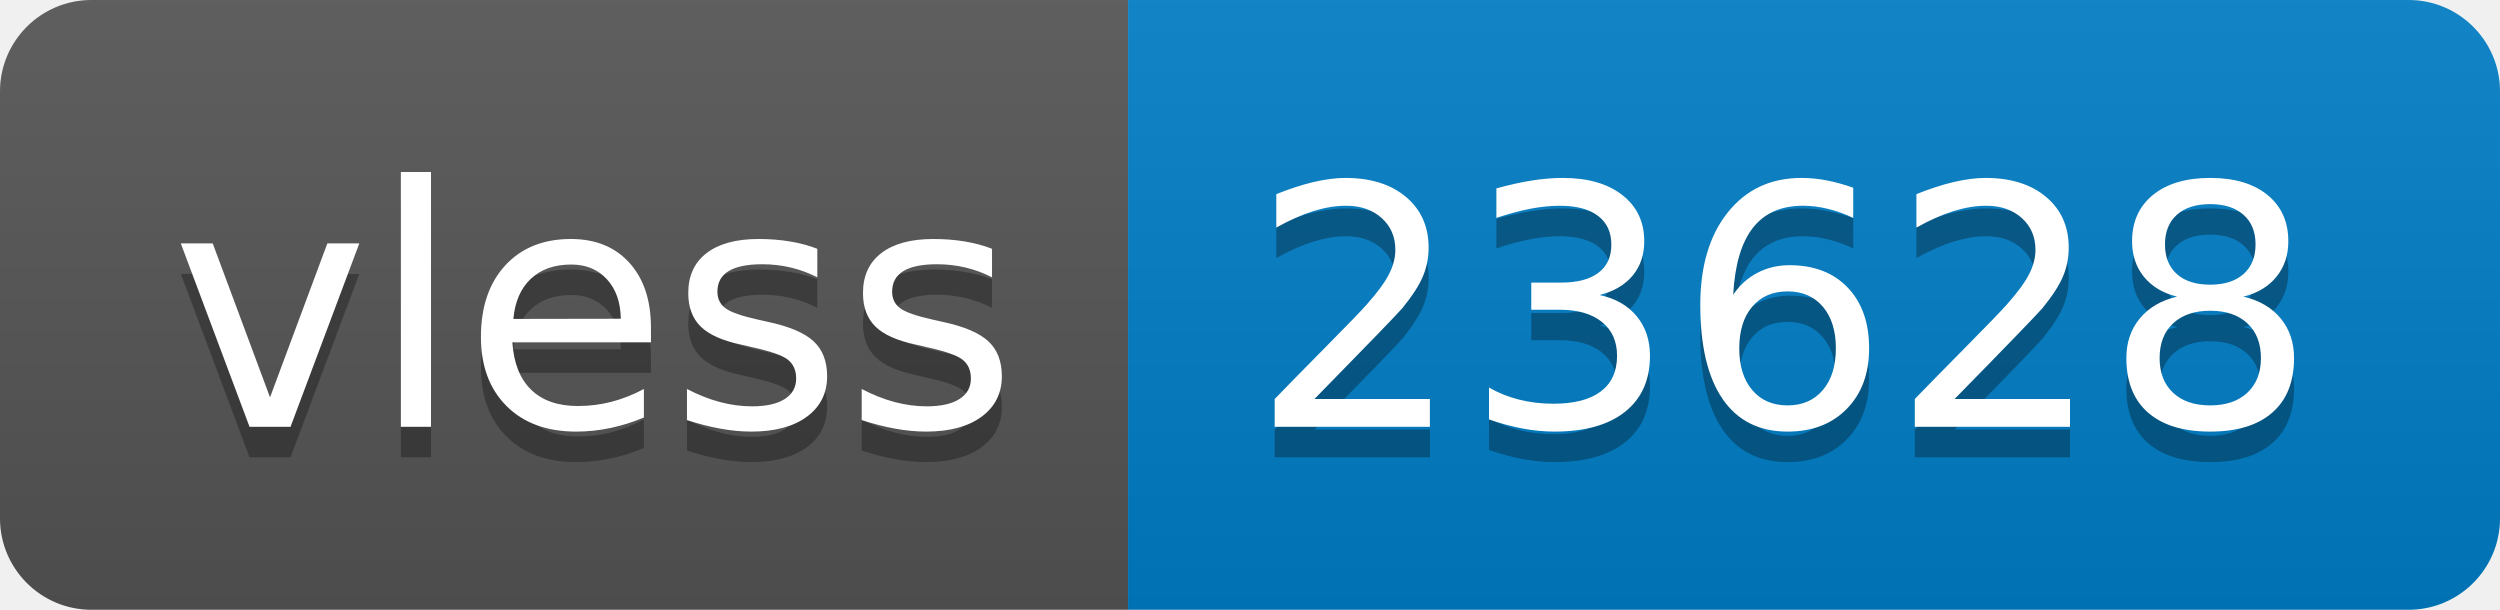
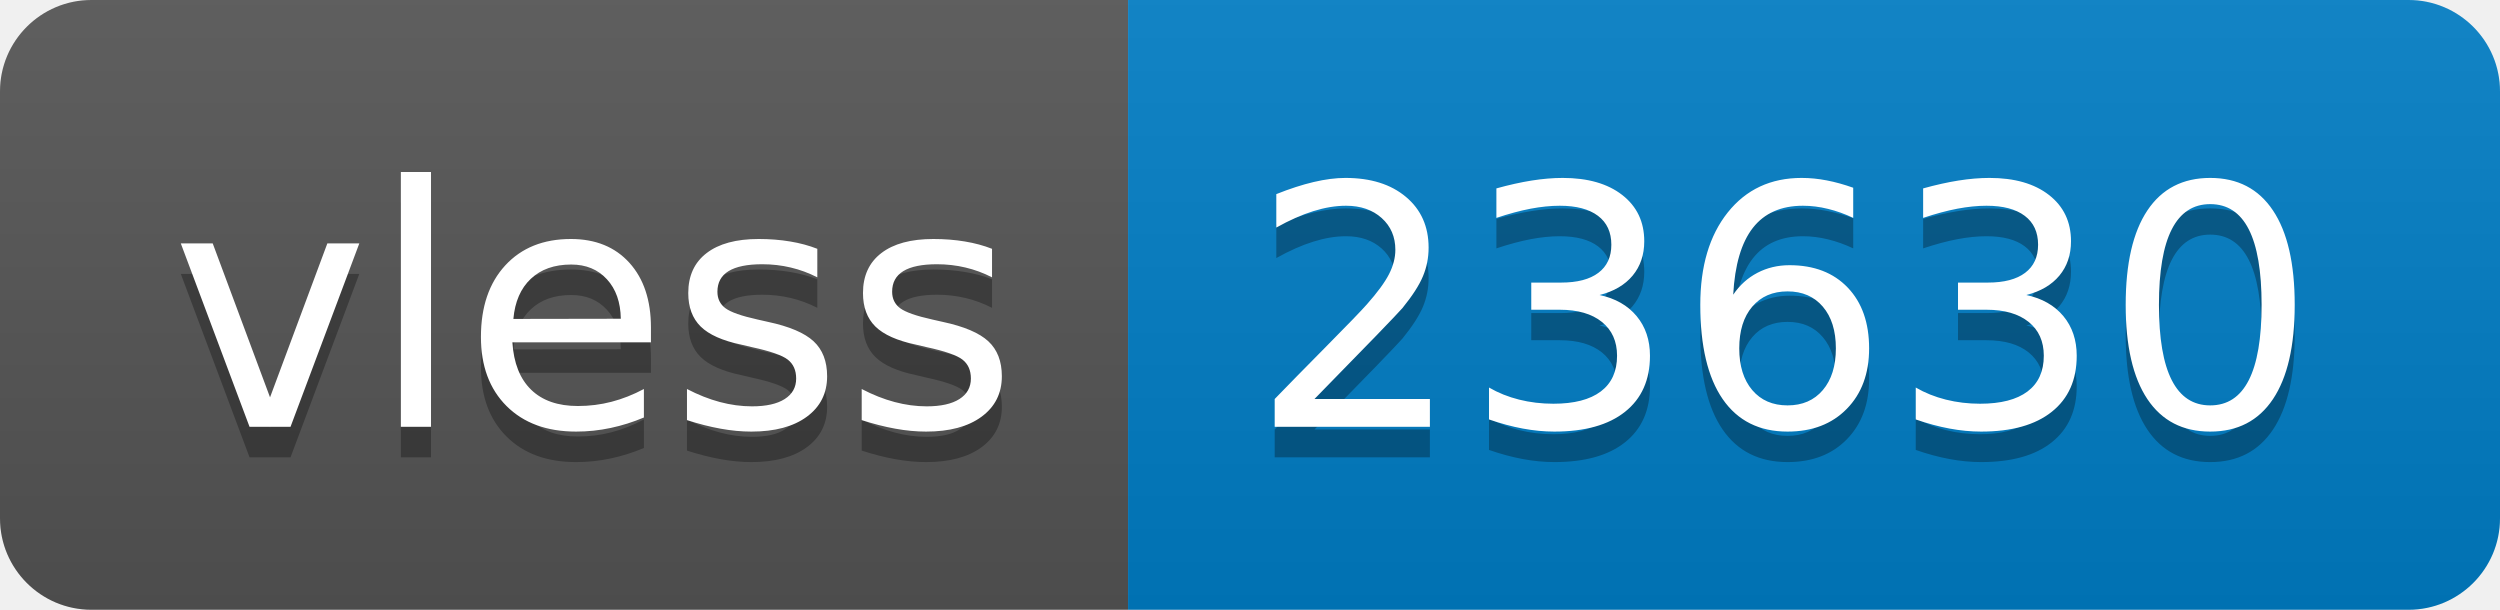
- <svg xmlns="http://www.w3.org/2000/svg" width="82" height="20" role="img" aria-label="vless: 23628">
+ <svg xmlns="http://www.w3.org/2000/svg" width="82" height="20" role="img" aria-label="vless: 23630">
  <linearGradient id="s" x2="0" y2="100%">
    <stop offset="0" stop-color="#bbb" stop-opacity=".1" />
    <stop offset="1" stop-opacity=".1" />
  </linearGradient>
  <clipPath id="r">
    <rect width="82" height="20" rx="3" fill="#fff" />
  </clipPath>
  <g clip-path="url(#r)">
    <rect width="37" height="20" fill="#555" />
    <rect x="37" width="45" height="20" fill="#007ec6" />
    <rect width="82" height="20" fill="url(#s)" />
  </g>
  <g fill="#fff" text-anchor="middle" font-family="Verdana,Geneva,DejaVu Sans,sans-serif" text-rendering="geometricPrecision" font-size="110">
    <text aria-hidden="true" x="195" y="150" fill="#010101" fill-opacity=".3" transform="scale(.1)" textLength="270">vless</text>
    <text x="195" y="140" transform="scale(.1)" fill="#fff" textLength="270">vless</text>
-     <text aria-hidden="true" x="585" y="150" fill="#010101" fill-opacity=".3" transform="scale(.1)" textLength="350">23628</text>
-     <text x="585" y="140" transform="scale(.1)" fill="#fff" textLength="350">23628</text>
+     <text aria-hidden="true" x="585" y="150" fill="#010101" fill-opacity=".3" transform="scale(.1)" textLength="350">23630</text>
+     <text x="585" y="140" transform="scale(.1)" fill="#fff" textLength="350">23630</text>
  </g>
</svg>
